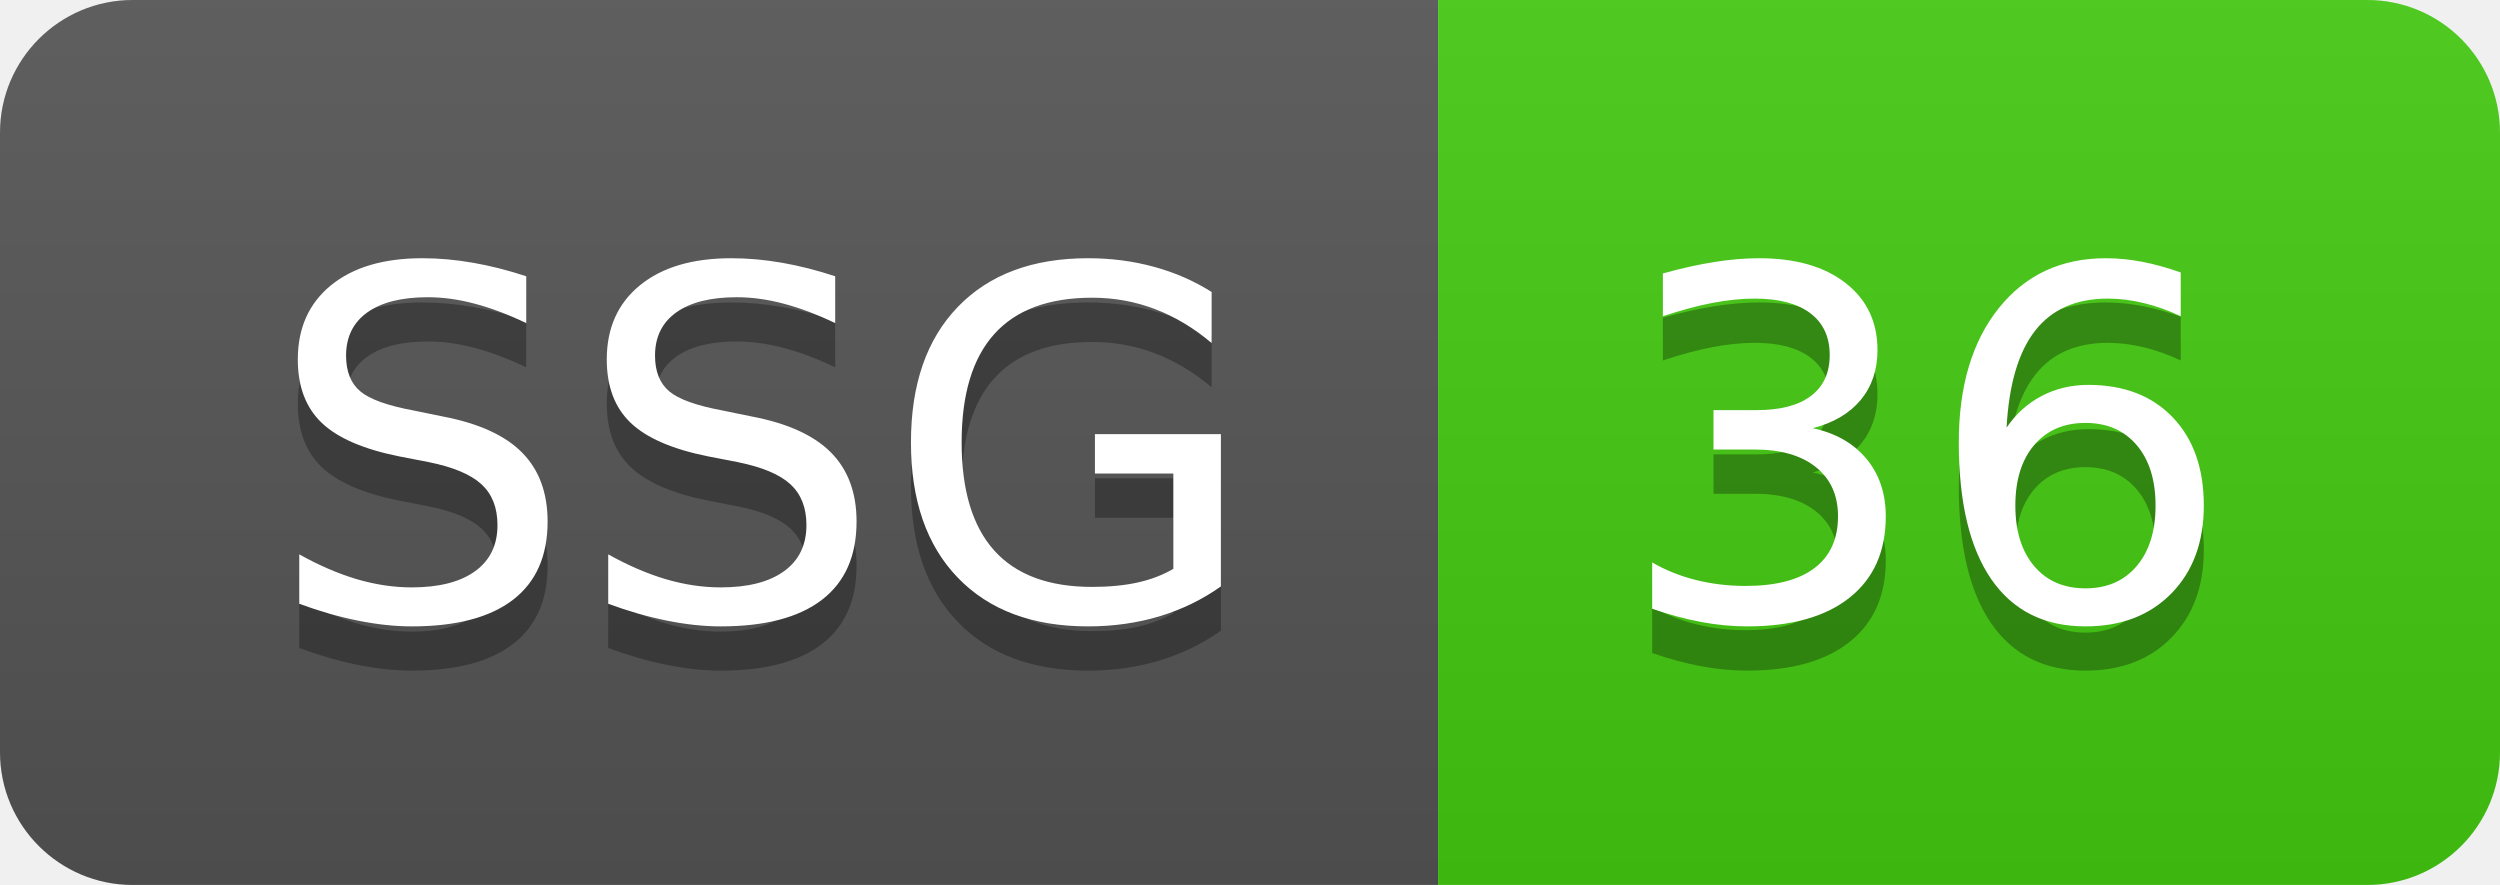
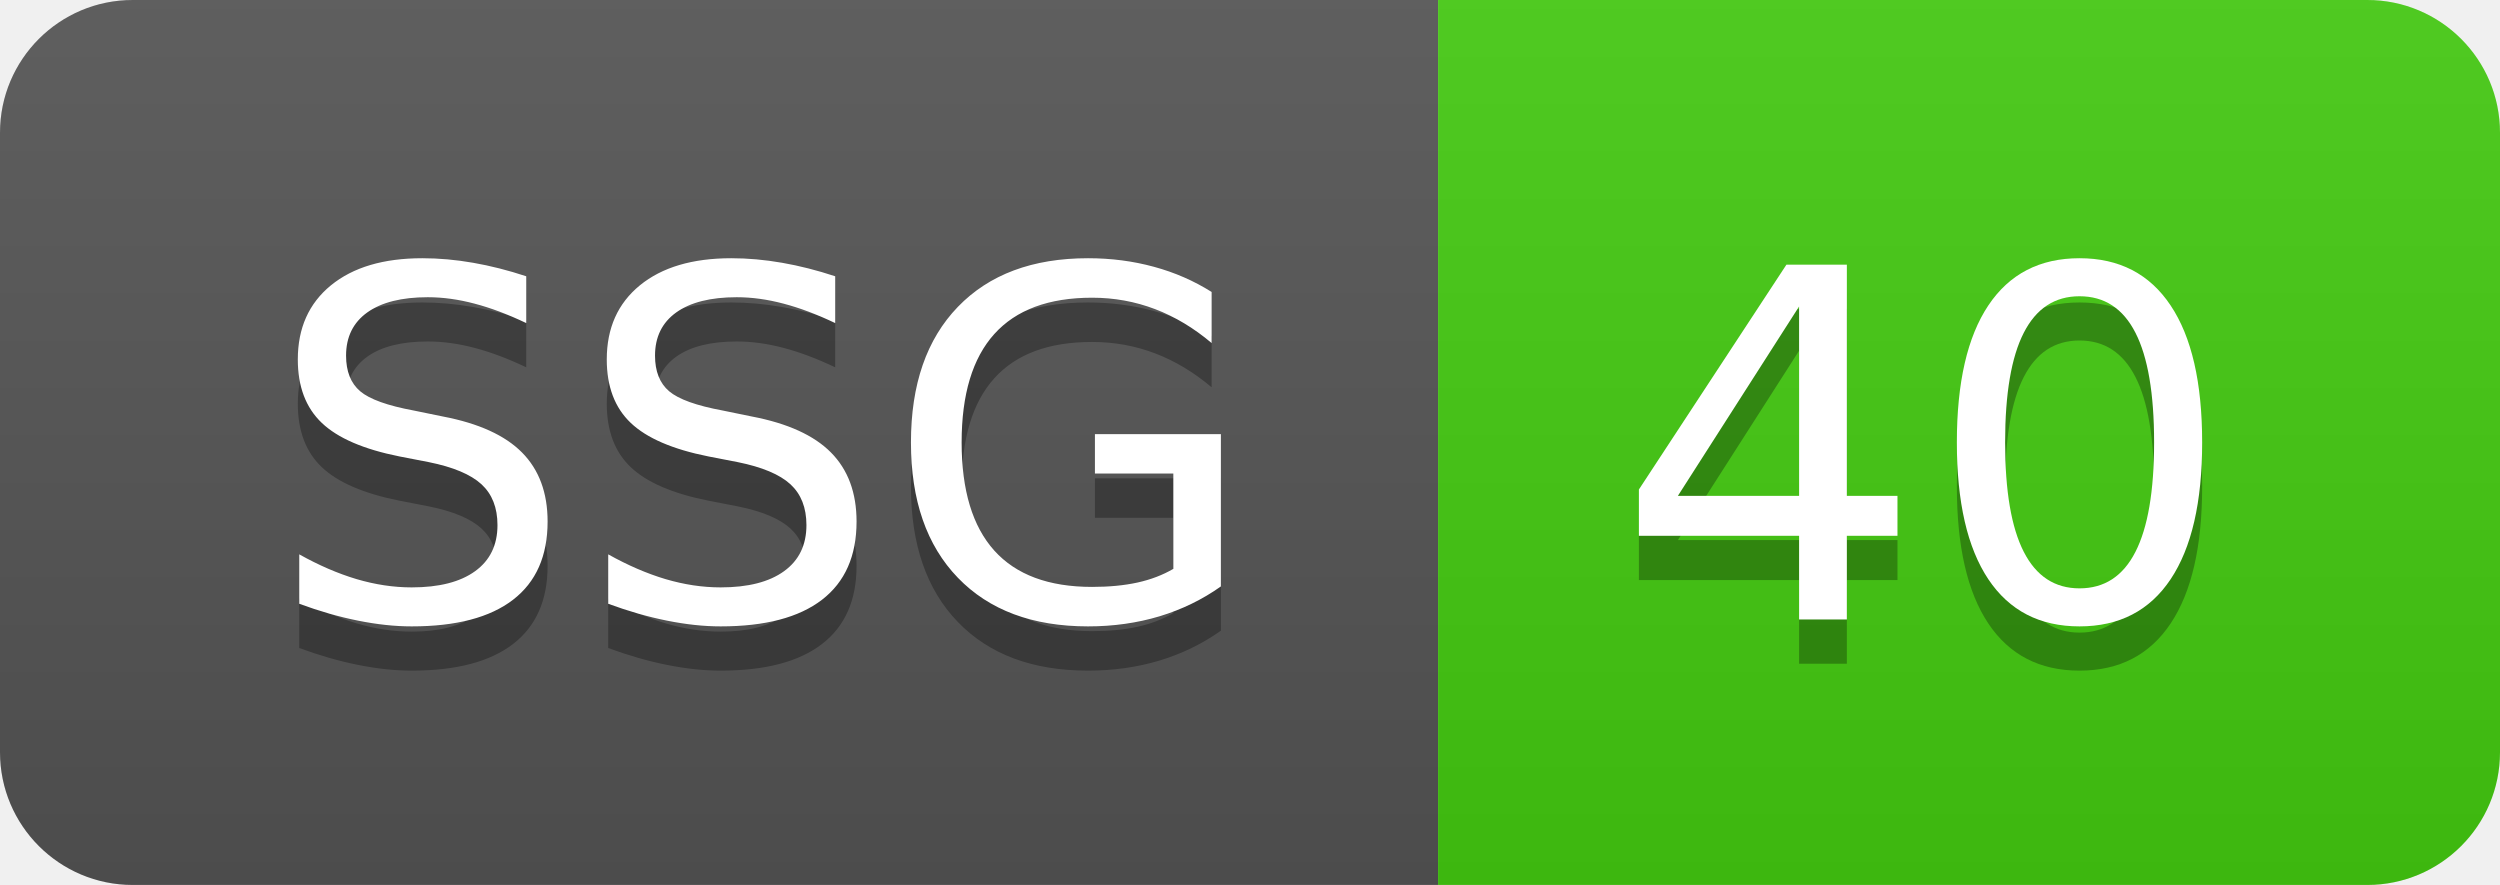
<svg xmlns="http://www.w3.org/2000/svg" width="56.5" height="20">
  <linearGradient id="smooth" x2="0" y2="100%">
    <stop offset="0" stop-color="#bbb" stop-opacity=".1" />
    <stop offset="1" stop-opacity=".1" />
  </linearGradient>
  <clipPath id="round">
    <rect width="56.5" height="20" rx="3" fill="#fff" />
  </clipPath>
  <g clip-path="url(#round)">
    <rect width="32.5" height="20" fill="#555" />
    <rect x="32.5" width="24.0" height="20" fill="#4c1" />
    <rect width="56.5" height="20" fill="url(#smooth)" />
  </g>
  <g fill="#fff" text-anchor="middle" font-family="DejaVu Sans,Verdana,Geneva,sans-serif" font-size="110">
    <text x="172.5" y="150" fill="#010101" fill-opacity=".3" transform="scale(0.1)" textLength="225.0" lengthAdjust="spacing">SSG</text>
    <text x="172.5" y="140" transform="scale(0.1)" textLength="225.0" lengthAdjust="spacing">SSG</text>
-     <text x="435.0" y="150" fill="#010101" fill-opacity=".3" transform="scale(0.1)" textLength="140.0" lengthAdjust="spacing">36</text>
-     <text x="435.0" y="140" transform="scale(0.1)" textLength="140.0" lengthAdjust="spacing">36</text>
+     <text x="435.0" y="150" fill="#010101" fill-opacity=".3" transform="scale(0.1)" textLength="140.0" lengthAdjust="spacing">40</text>
+     <text x="435.0" y="140" transform="scale(0.1)" textLength="140.0" lengthAdjust="spacing">40</text>
  </g>
</svg>
